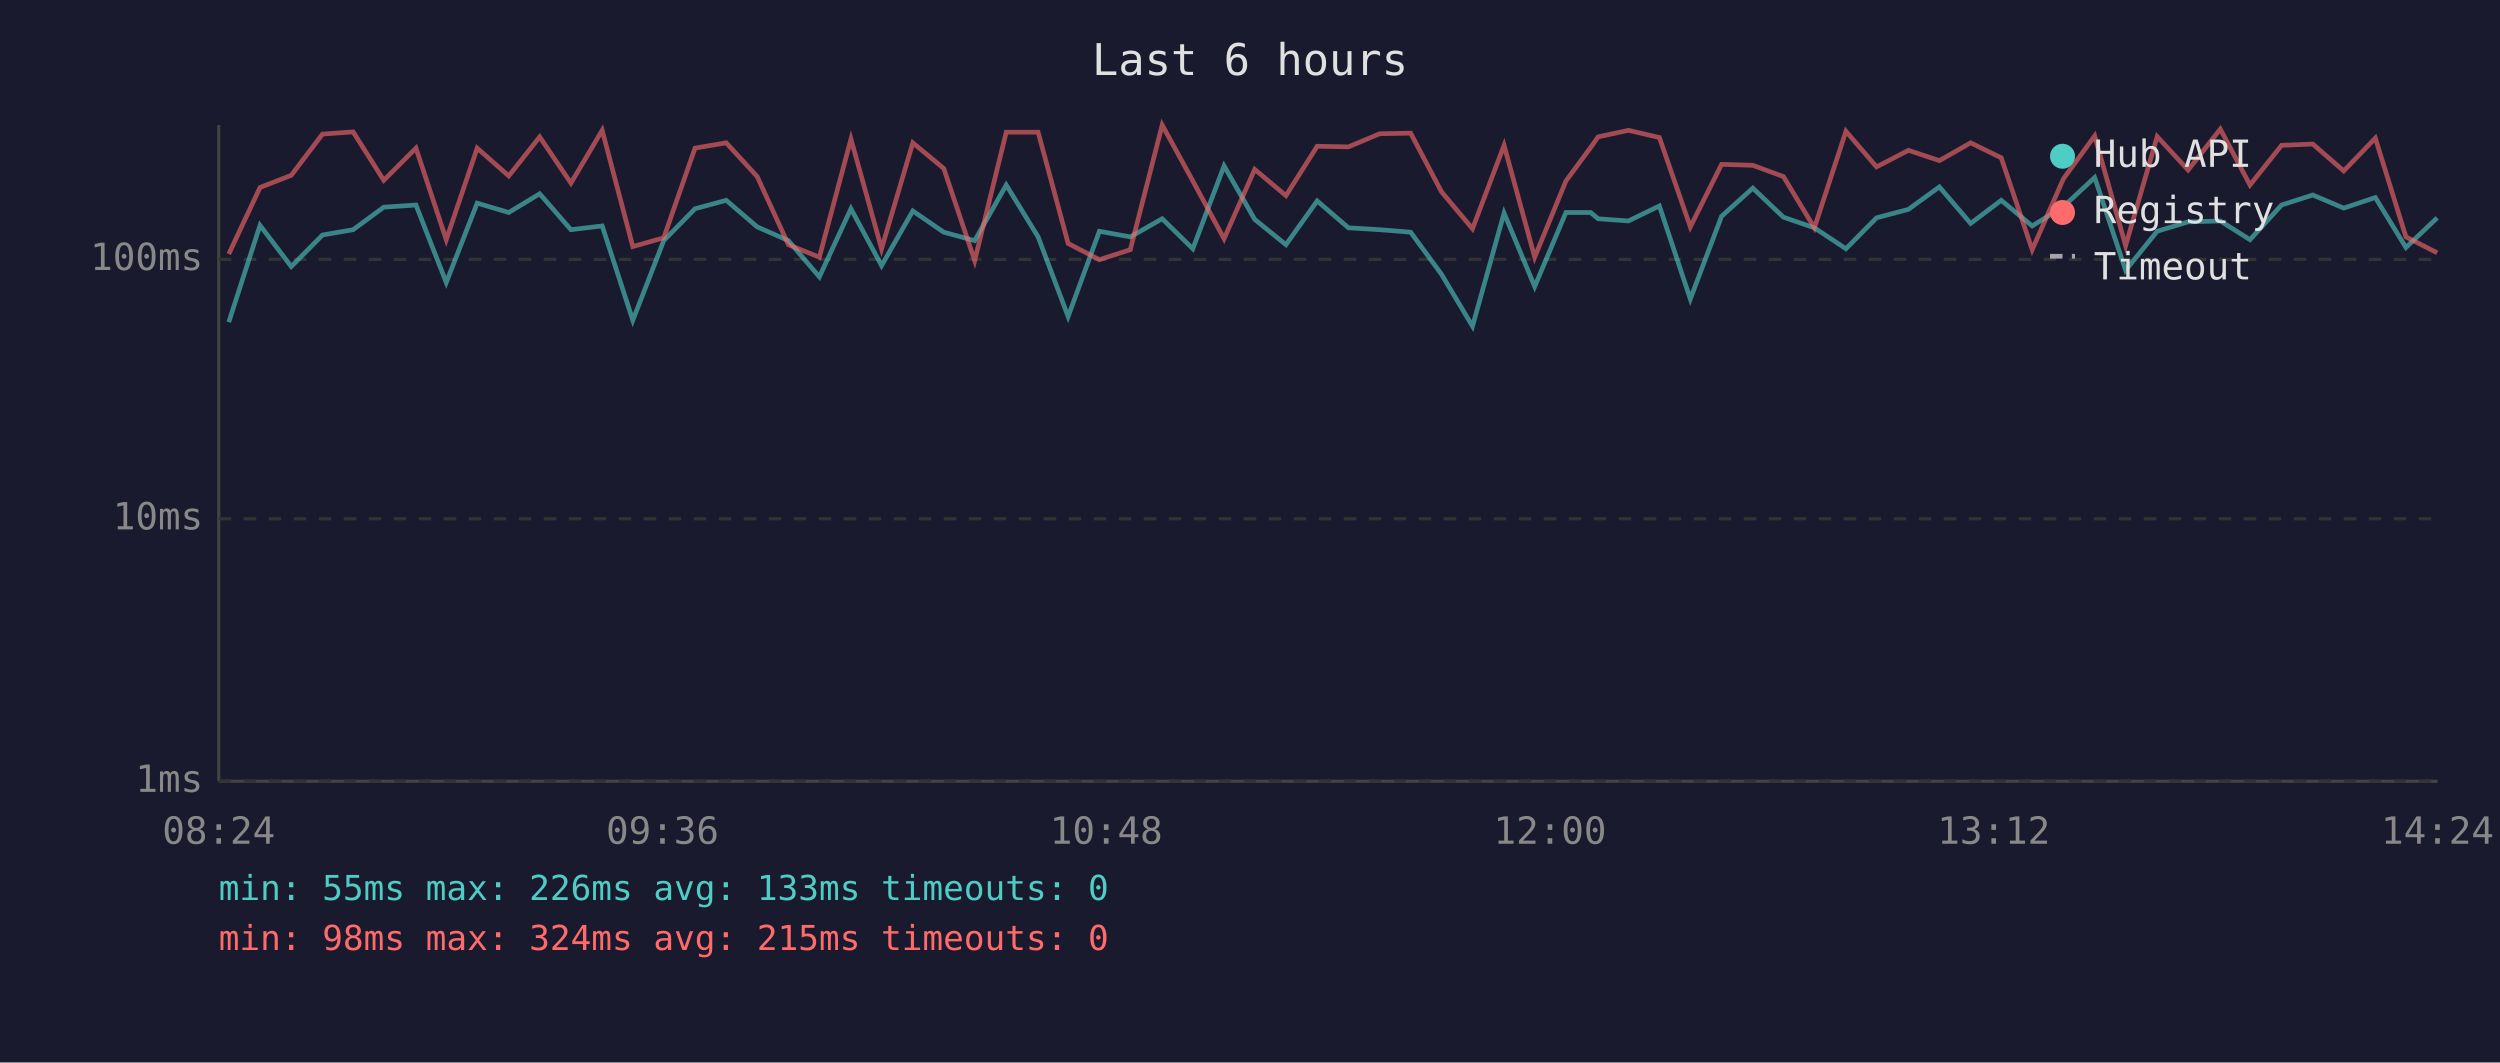
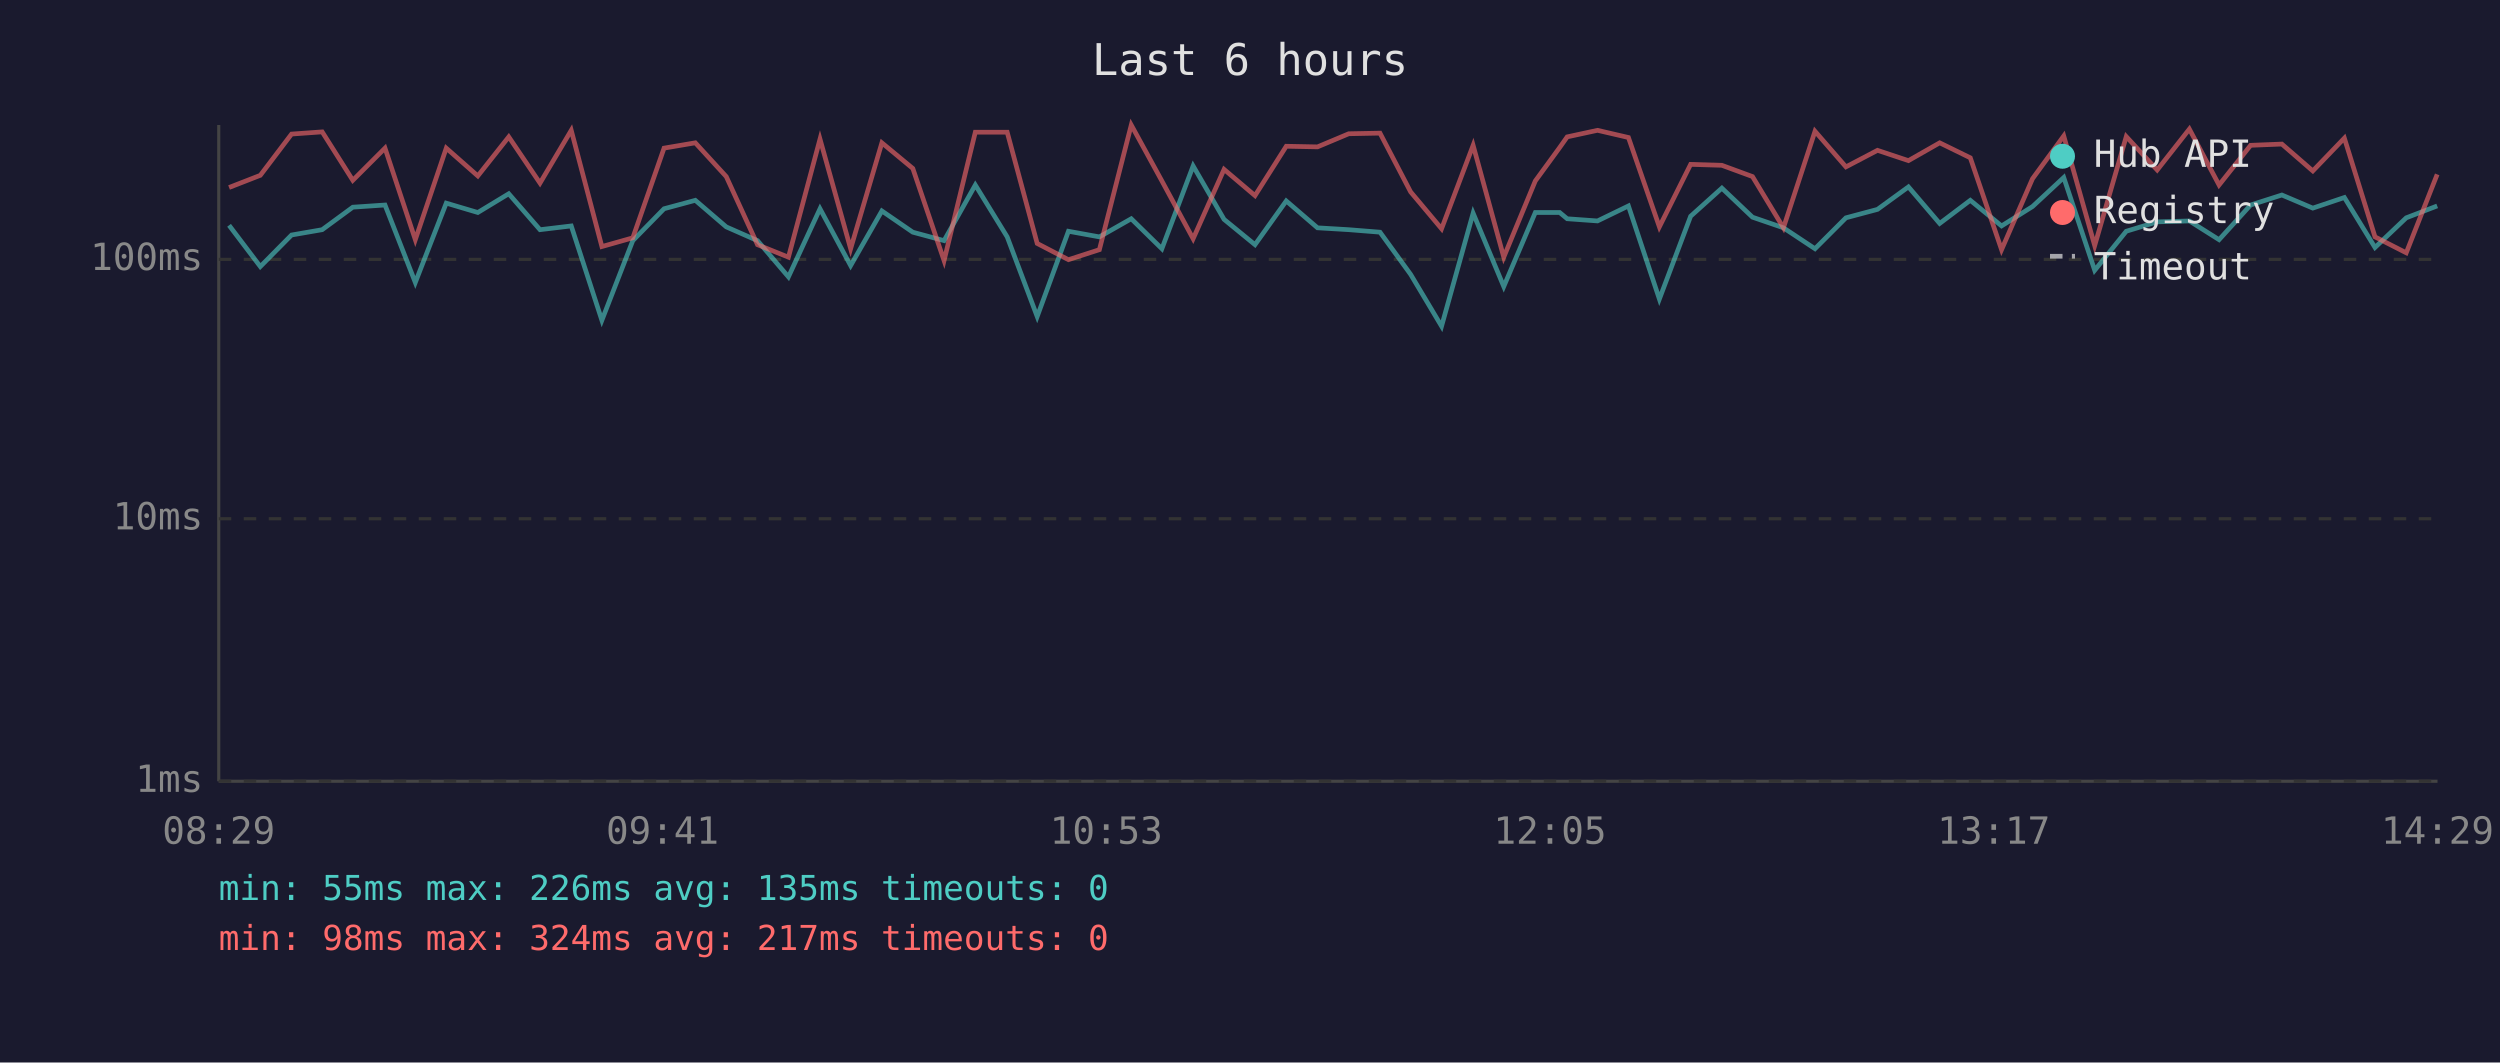
<svg xmlns="http://www.w3.org/2000/svg" viewBox="0 0 800 340" font-family="monospace" font-size="12">
  <rect width="800" height="340" fill="#1a1a2e" />
  <text x="400" y="24" fill="#e0e0e0" font-size="14" text-anchor="middle">Last 6 hours</text>
  <line x1="70" y1="40" x2="70" y2="250" stroke="#444" stroke-width="1" />
  <line x1="70" y1="250" x2="780" y2="250" stroke="#444" stroke-width="1" />
  <line x1="70" y1="250" x2="780" y2="250" stroke="#333" stroke-width="1" stroke-dasharray="4" />
  <text x="65" y="250" fill="#888" text-anchor="end" dominant-baseline="middle">1ms</text>
  <line x1="70" y1="166" x2="780" y2="166" stroke="#333" stroke-width="1" stroke-dasharray="4" />
  <text x="65" y="166" fill="#888" text-anchor="end" dominant-baseline="middle">10ms</text>
  <line x1="70" y1="83" x2="780" y2="83" stroke="#333" stroke-width="1" stroke-dasharray="4" />
  <text x="65" y="83" fill="#888" text-anchor="end" dominant-baseline="middle">100ms</text>
-   <text x="70" y="270" fill="#888" text-anchor="middle">08:24</text>
-   <text x="212" y="270" fill="#888" text-anchor="middle">09:36</text>
-   <text x="354" y="270" fill="#888" text-anchor="middle">10:48</text>
-   <text x="496" y="270" fill="#888" text-anchor="middle">12:00</text>
-   <text x="638" y="270" fill="#888" text-anchor="middle">13:12</text>
-   <text x="780" y="270" fill="#888" text-anchor="middle">14:24</text>
-   <polyline points="73.2,103.1 83.2,72.1 93.2,85.3 103.2,75.2 113.0,73.5 122.8,66.3 133.1,65.6 142.8,90.4 152.7,65.0 162.8,68.0 172.7,62.0 182.7,73.5 192.7,72.3 202.5,102.5 212.4,77.0 222.4,66.8 232.4,64.1 242.3,72.6 252.3,77.0 262.2,88.6 272.3,66.8 282.1,85.0 292.1,67.5 302.0,74.3 311.9,77.0 322.0,59.2 332.2,75.8 341.8,101.3 351.8,74.0 361.7,75.8 371.9,70.0 381.7,79.6 391.7,53.1 401.5,70.2 411.5,78.3 421.5,64.3 431.5,72.9 441.5,73.5 451.4,74.3 461.3,87.8 471.2,104.4 481.3,68.2 491.1,91.7 501.1,68.0 509.0,68.0 511.4,70.0 521.1,70.7 531.0,65.9 540.9,95.7 550.9,69.2 560.9,60.2 570.7,69.5 580.6,72.9 590.7,79.6 600.5,69.7 610.7,67.0 620.6,59.8 630.6,71.5 640.4,64.1 650.3,72.3 660.3,66.1 670.3,56.8 680.2,86.5 690.3,74.0 700.2,71.0 710.5,70.7 720.0,76.7 730.1,65.6 740.1,62.4 750.0,66.6 760.1,63.2 769.9,79.2 779.9,69.7" fill="none" stroke="#4ecdc4" stroke-width="1.5" opacity="0.6" />
-   <polyline points="73.2,81.3 83.2,60.0 93.2,56.1 103.2,42.9 113.0,42.2 122.8,57.7 133.1,47.4 142.8,76.7 152.7,47.4 162.8,56.3 172.7,43.8 182.7,58.6 192.7,41.7 202.5,78.9 212.4,76.1 222.4,47.4 232.4,45.7 242.3,56.5 252.3,78.3 262.2,82.3 272.3,44.5 282.1,79.6 292.1,45.7 302.0,53.9 311.9,83.4 322.0,42.3 332.2,42.3 341.8,77.9 351.8,83.1 361.7,79.9 371.9,40.0 381.7,57.9 391.7,76.4 401.5,54.2 411.5,62.6 421.5,46.8 431.5,47.0 441.5,42.8 451.4,42.6 461.3,61.4 471.2,73.2 481.3,46.5 491.1,82.3 501.1,57.9 509.0,47.2 511.4,43.8 521.1,41.7 531.0,44.0 540.9,72.6 550.9,52.6 560.9,52.9 570.7,56.5 580.6,72.9 590.7,42.0 600.5,53.4 610.7,48.1 620.6,51.4 630.6,45.7 640.4,50.5 650.3,79.9 660.3,57.2 670.3,43.5 680.2,78.6 690.3,43.7 700.2,54.4 710.5,41.3 720.0,59.2 730.1,46.5 740.1,46.1 750.0,54.7 760.1,44.2 769.9,75.8 779.9,80.9" fill="none" stroke="#ff6b6b" stroke-width="1.5" opacity="0.6" />
+   <text x="70" y="270" fill="#888" text-anchor="middle">08:29</text>
+   <text x="212" y="270" fill="#888" text-anchor="middle">09:41</text>
+   <text x="354" y="270" fill="#888" text-anchor="middle">10:53</text>
+   <text x="496" y="270" fill="#888" text-anchor="middle">12:05</text>
+   <text x="638" y="270" fill="#888" text-anchor="middle">13:17</text>
+   <text x="780" y="270" fill="#888" text-anchor="middle">14:29</text>
+   <polyline points="73.3,72.1 83.3,85.3 93.3,75.2 103.1,73.5 112.9,66.3 123.2,65.6 132.9,90.4 142.8,65.0 152.9,68.0 162.8,62.0 172.8,73.5 182.8,72.3 192.6,102.5 202.5,77.0 212.5,66.8 222.5,64.1 232.4,72.6 242.4,77.0 252.3,88.6 262.4,66.8 272.2,85.0 282.2,67.5 292.1,74.3 302.1,77.0 312.1,59.2 322.3,75.8 331.9,101.3 341.9,74.0 351.8,75.8 362.0,70.0 371.8,79.6 381.8,53.1 391.7,70.2 401.6,78.3 411.6,64.3 421.6,72.9 431.6,73.5 441.6,74.3 451.4,87.8 461.3,104.4 471.4,68.2 481.2,91.7 491.3,68.0 499.1,68.0 501.5,70.0 511.2,70.7 521.1,65.9 531.0,95.7 541.0,69.2 551.0,60.2 560.8,69.5 570.7,72.9 580.8,79.6 590.7,69.7 600.8,67.0 610.7,59.8 620.7,71.5 630.5,64.1 640.5,72.3 650.4,66.1 660.4,56.8 670.3,86.5 680.4,74.0 690.3,71.0 700.6,70.7 710.1,76.7 720.2,65.6 730.2,62.4 740.1,66.6 750.2,63.2 760.0,79.2 770.0,69.7 779.9,65.9" fill="none" stroke="#4ecdc4" stroke-width="1.5" opacity="0.6" />
+   <polyline points="73.3,60.0 83.3,56.1 93.3,42.9 103.1,42.2 112.9,57.7 123.2,47.4 132.9,76.7 142.8,47.4 152.9,56.3 162.8,43.8 172.8,58.6 182.8,41.7 192.6,78.9 202.5,76.1 212.5,47.4 222.5,45.7 232.4,56.5 242.4,78.3 252.3,82.3 262.4,44.5 272.2,79.6 282.2,45.7 292.1,53.9 302.1,83.4 312.1,42.3 322.3,42.3 331.9,77.9 341.9,83.1 351.8,79.9 362.0,40.0 371.8,57.9 381.8,76.4 391.7,54.2 401.6,62.6 411.6,46.8 421.6,47.0 431.6,42.8 441.6,42.6 451.4,61.4 461.3,73.2 471.4,46.5 481.2,82.3 491.3,57.9 499.1,47.2 501.5,43.8 511.2,41.7 521.1,44.0 531.0,72.6 541.0,52.6 551.0,52.9 560.8,56.5 570.7,72.9 580.8,42.0 590.7,53.4 600.8,48.1 610.7,51.4 620.7,45.7 630.5,50.5 640.5,79.9 650.4,57.2 660.4,43.5 670.3,78.6 680.4,43.7 690.3,54.4 700.6,41.3 710.1,59.2 720.2,46.5 730.2,46.1 740.1,54.7 750.2,44.2 760.0,75.8 770.0,80.9 779.9,55.8" fill="none" stroke="#ff6b6b" stroke-width="1.5" opacity="0.6" />
  <circle cx="660" cy="50" r="4" fill="#4ecdc4" />
  <text x="670" y="50" fill="#e0e0e0" dominant-baseline="middle">Hub API</text>
  <circle cx="660" cy="68" r="4" fill="#ff6b6b" />
  <text x="670" y="68" fill="#e0e0e0" dominant-baseline="middle">Registry</text>
  <line x1="656" y1="82" x2="664" y2="82" stroke="#e0e0e0" stroke-width="1.5" stroke-dasharray="4,3" opacity="0.7" />
  <text x="670" y="86" fill="#e0e0e0" dominant-baseline="middle">Timeout</text>
-   <text x="70" y="288" fill="#4ecdc4" font-size="11">min: 55ms  max: 226ms  avg: 133ms  timeouts: 0</text>
-   <text x="70" y="304" fill="#ff6b6b" font-size="11">min: 98ms  max: 324ms  avg: 215ms  timeouts: 0</text>
+   <text x="70" y="288" fill="#4ecdc4" font-size="11">min: 55ms  max: 226ms  avg: 135ms  timeouts: 0</text>
+   <text x="70" y="304" fill="#ff6b6b" font-size="11">min: 98ms  max: 324ms  avg: 217ms  timeouts: 0</text>
</svg>
